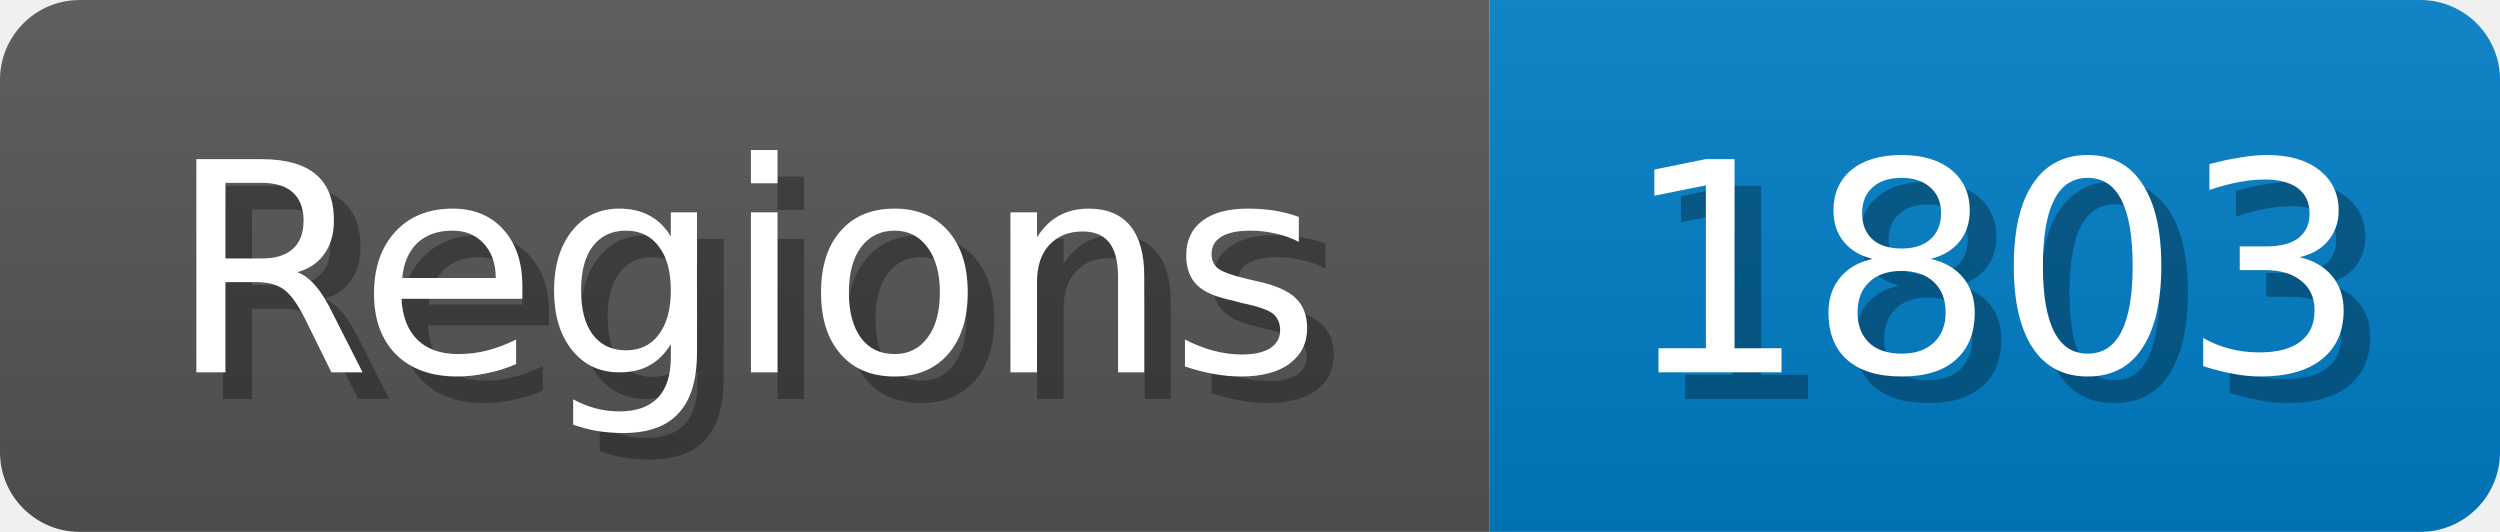
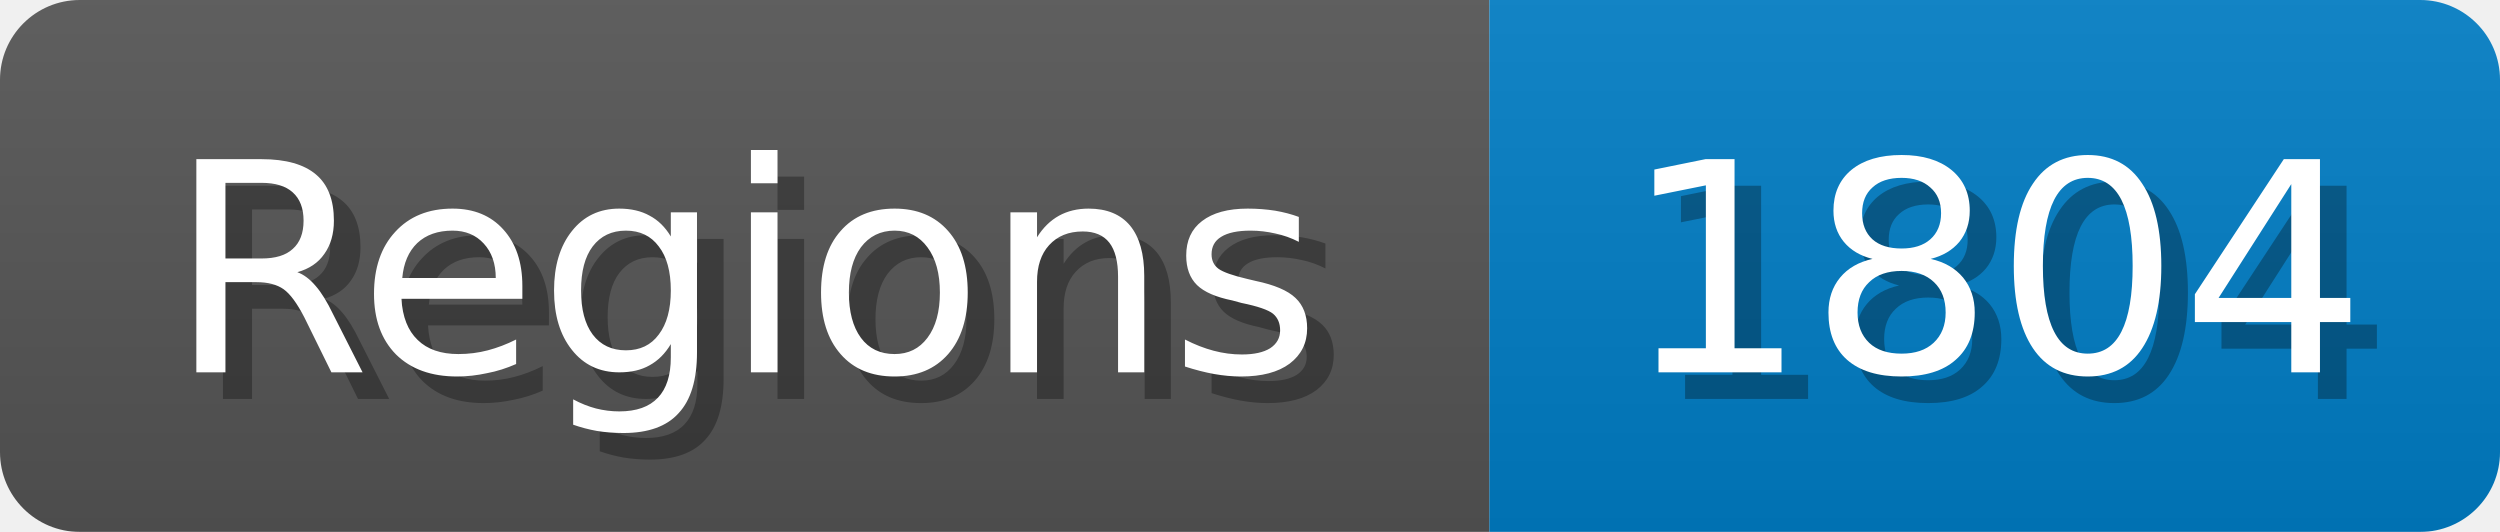
<svg xmlns="http://www.w3.org/2000/svg" width="94" height="20">
  <linearGradient id="b" x2="0" y2="100%">
    <stop offset="0" stop-color="#bbb" stop-opacity=".1" />
    <stop offset="1" stop-opacity=".1" />
  </linearGradient>
  <mask id="anybadge_1">
    <rect width="94" height="20" rx="3" fill="#fff" />
  </mask>
  <g mask="url(#anybadge_1)">
    <path fill="#555" d="M0 0h56v20H0z" />
    <path fill="#007ec6" d="M56 0h38v20H56z" />
    <path fill="url(#b)" d="M0 0h94v20H0z" />
  </g>
  <g fill="#fff" text-anchor="middle" font-family="DejaVu Sans,Verdana,Geneva,sans-serif" font-size="11">
    <text x="29.0" y="15" fill="#010101" fill-opacity=".3">Regions</text>
    <text x="28.0" y="14">Regions</text>
  </g>
  <g fill="#fff" text-anchor="middle" font-family="DejaVu Sans,Verdana,Geneva,sans-serif" font-size="11">
-     <text x="76.0" y="15" fill="#010101" fill-opacity=".3">1803</text>
-     <text x="75.0" y="14">1803</text>
+     <text x="76.0" y="15" fill="#010101" fill-opacity=".3">1804</text>
+     <text x="75.0" y="14">1804</text>
  </g>
</svg>
